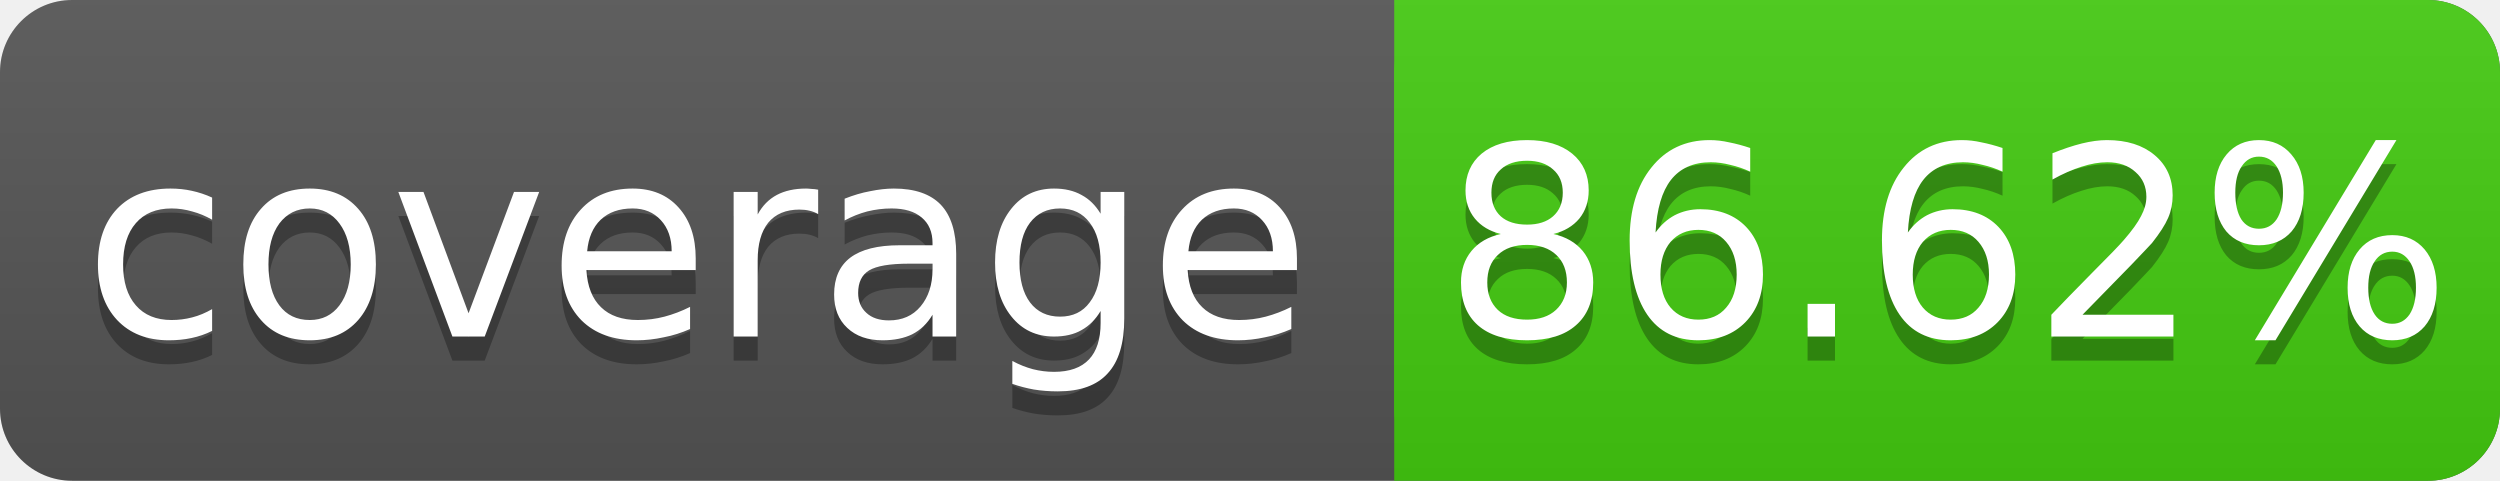
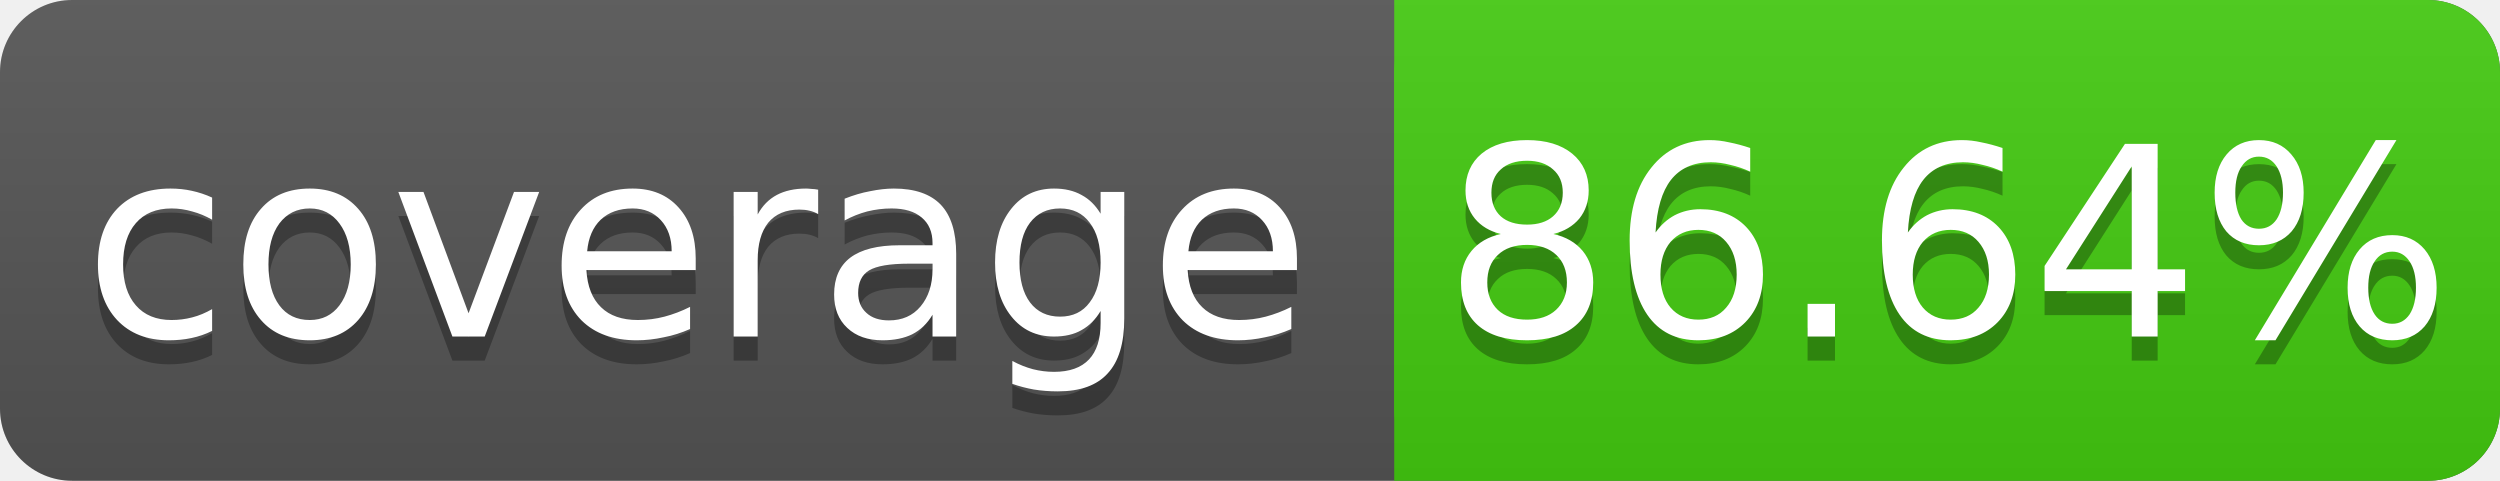
<svg xmlns="http://www.w3.org/2000/svg" width="104" height="20">
  <linearGradient id="s" x2="0" y2="100%">
    <stop offset="0" stop-color="#bbb" stop-opacity=".1" />
    <stop offset="1" stop-opacity=".1" />
  </linearGradient>
  <rect rx="3" width="104" height="20" fill="#555" />
  <rect rx="3" x="58" width="46" height="20" fill="#4c1" />
  <rect x="58" width="4" height="20" fill="#4c1" />
  <rect rx="3" width="104" height="20" fill="url(#s)" />
  <g fill="#fff" text-anchor="middle" font-family="DejaVu Sans,Verdana,Geneva,sans-serif" font-size="11">
    <text x="29" y="15" fill="#010101" fill-opacity=".3">coverage</text>
    <text x="29" y="14">coverage</text>
-     <text x="81" y="15" fill="#010101" fill-opacity=".3">86.62%</text>
-     <text x="81" y="14">86.62%</text>
+     <text x="81" y="15" fill="#010101" fill-opacity=".3">86.64%</text>
+     <text x="81" y="14">86.64%</text>
  </g>
</svg>
